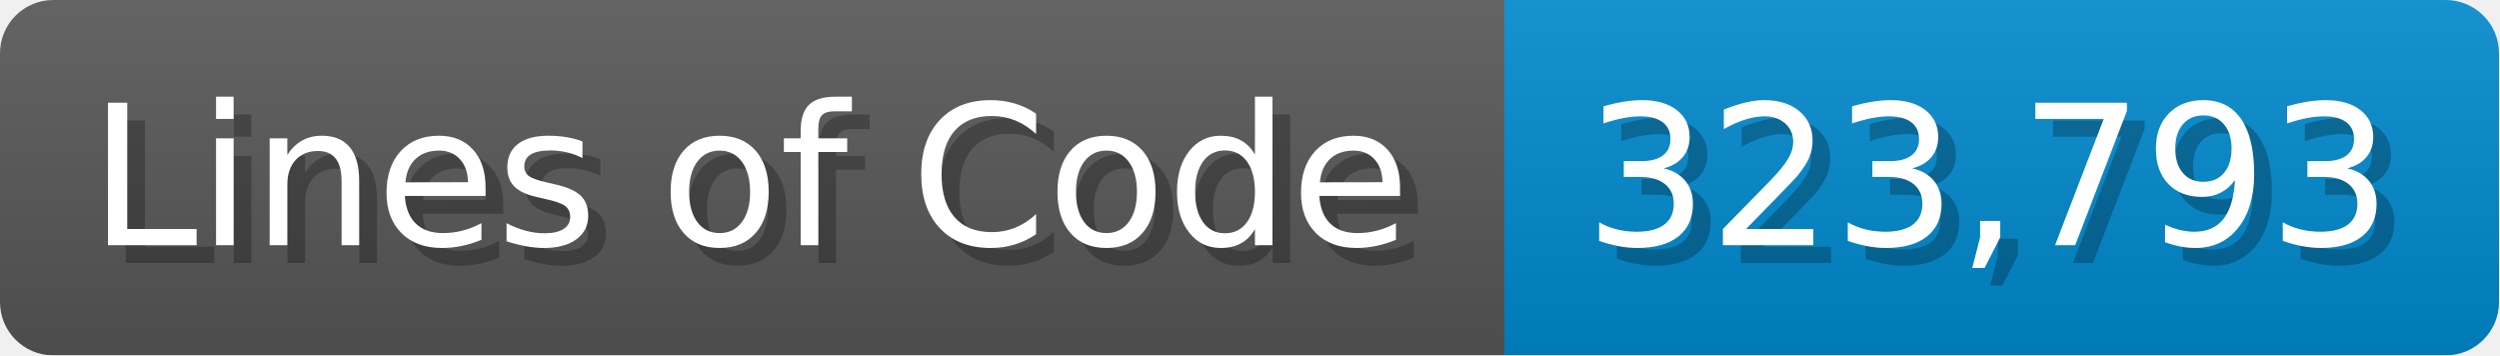
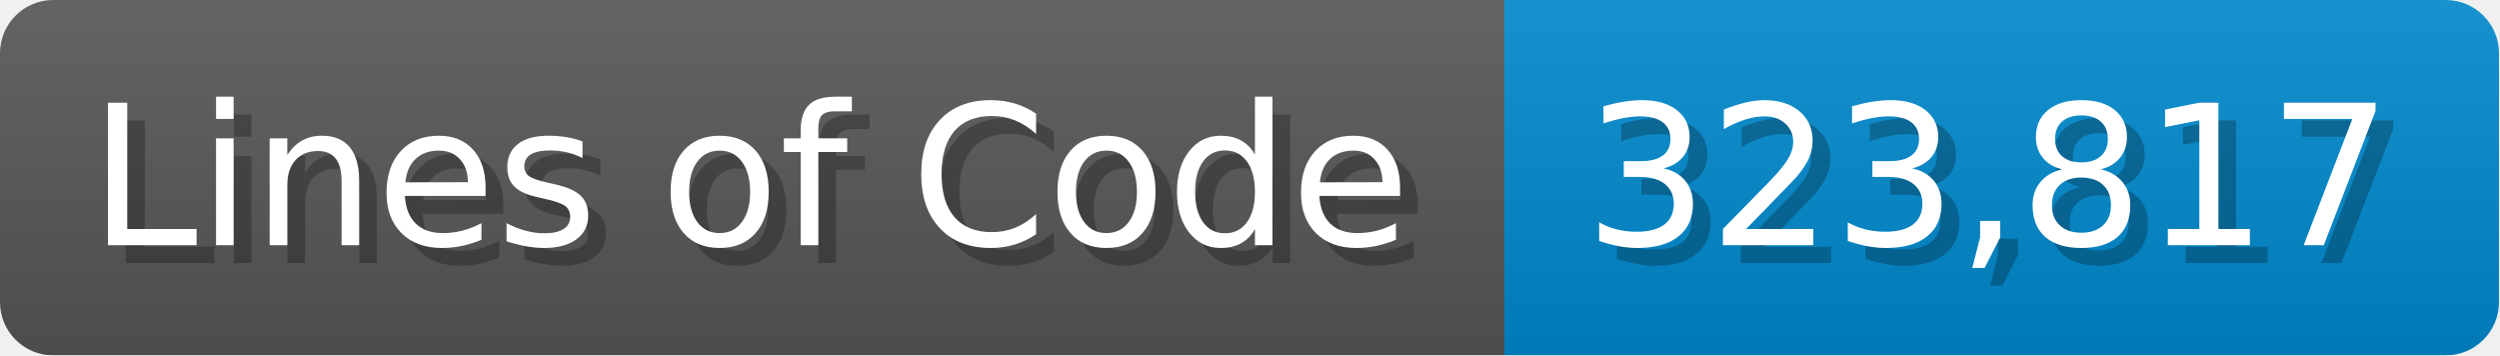
<svg xmlns="http://www.w3.org/2000/svg" width="140.7" height="20" viewBox="0 0 1407 200">
  <linearGradient id="a" x2="0" y2="100%">
    <stop offset="0" stop-opacity=".1" stop-color="#EEE" />
    <stop offset="1" stop-opacity=".1" />
  </linearGradient>
  <mask id="m">
    <rect width="1407" height="200" rx="30" fill="#FFF" />
  </mask>
  <g mask="url(#m)">
    <rect width="847" height="200" fill="#555" />
    <rect width="560" height="200" fill="#08C" x="847" />
    <rect width="1407" height="200" fill="url(#a)" />
  </g>
  <g fill="#fff" text-anchor="start" font-family="Verdana,DejaVu Sans,sans-serif" font-size="110">
    <text x="60" y="148" textLength="747" fill="#000" opacity="0.25">Lines of Code</text>
    <text x="50" y="138" textLength="747">Lines of Code</text>
-     <text x="902" y="148" textLength="460" fill="#000" opacity="0.25">323,793</text>
-     <text x="892" y="138" textLength="460">323,793</text>
+     <text x="902" y="148" textLength="460" fill="#000" opacity="0.25">323,817</text>
+     <text x="892" y="138" textLength="460">323,817</text>
  </g>
</svg>
